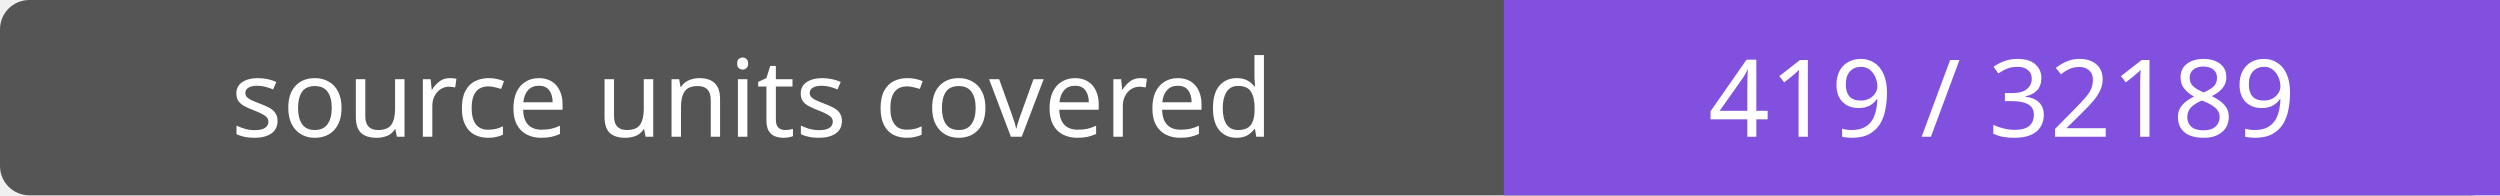
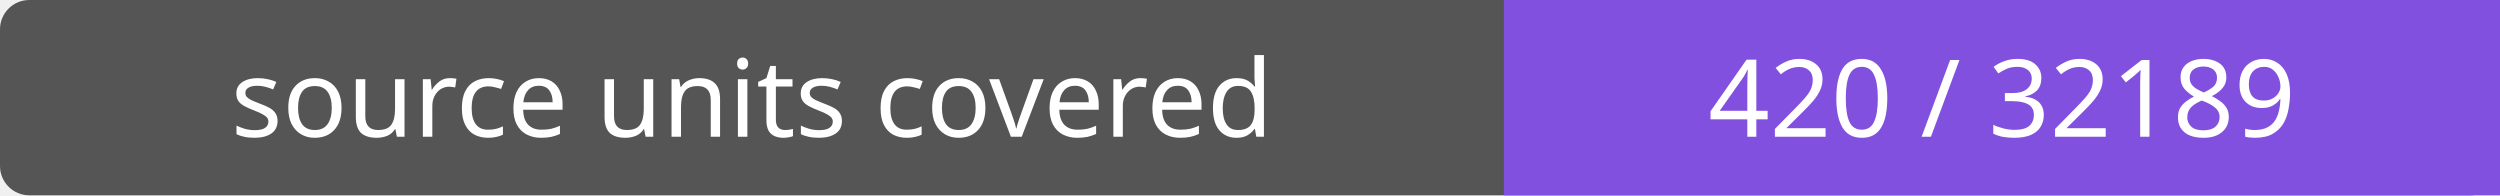
- <svg xmlns="http://www.w3.org/2000/svg" width="256" height="20" role="img" aria-label="source units covered: 419 / 32189">
+ <svg xmlns="http://www.w3.org/2000/svg" width="256" height="20" role="img" aria-label="source units covered: 420 / 32189">
  <rect width="256" height="20" rx="3" fill="#555" />
  <path fill="#8250df" d="M154 0h102v20H154z" />
  <g fill="#fff" text-anchor="middle" font-family="Verdana,sans-serif" font-size="11">
    <text x="77.0" y="14">source units covered</text>
-     <text x="205.0" y="14">419 / 32189</text>
+     <text x="205.0" y="14">420 / 32189</text>
  </g>
</svg>
